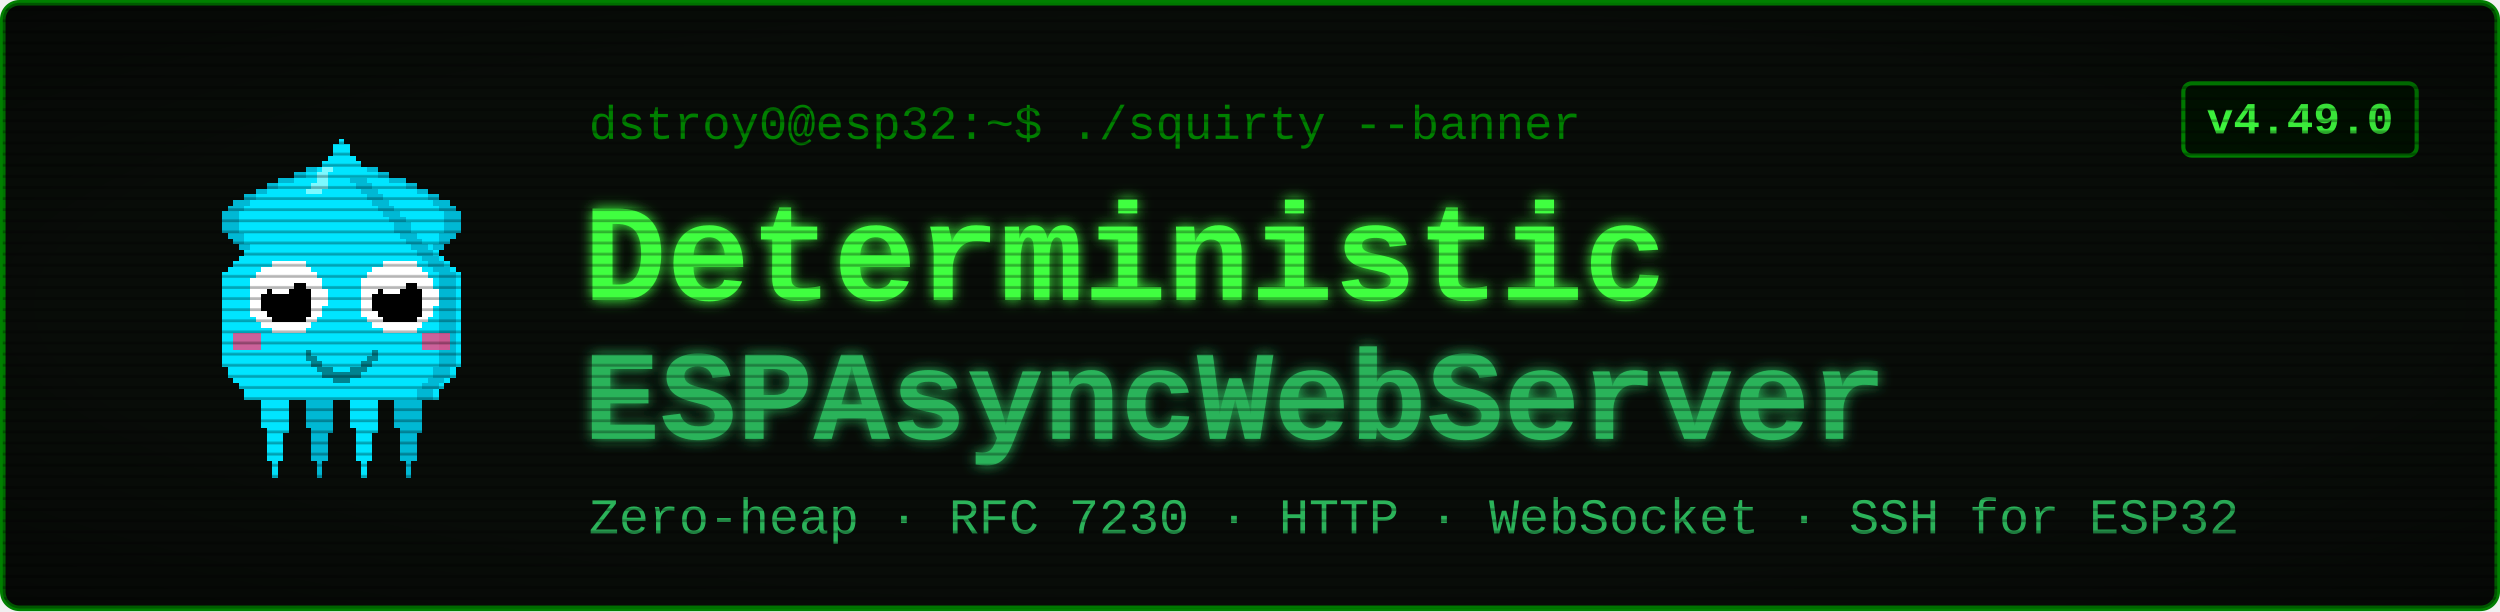
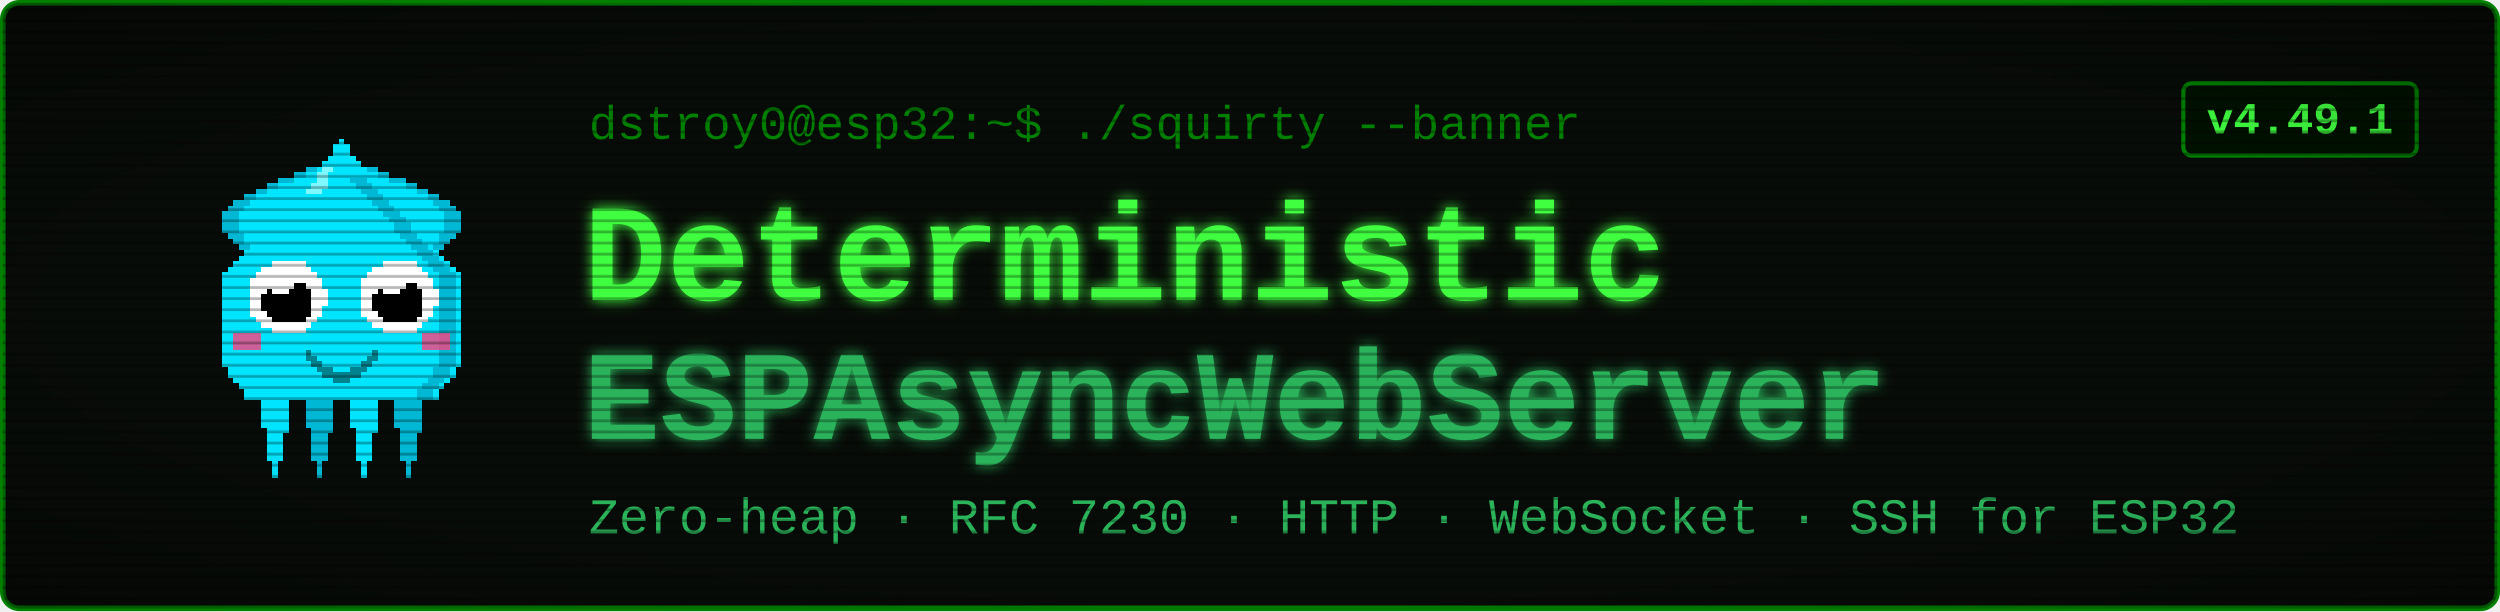
<svg xmlns="http://www.w3.org/2000/svg" viewBox="0 0 900 220" width="900" height="220" font-family="'Courier New', ui-monospace, monospace">
  <defs>
    <filter id="glow" x="-40%" y="-40%" width="180%" height="180%">
      <feGaussianBlur stdDeviation="2.4" result="b" />
      <feMerge>
        <feMergeNode in="b" />
        <feMergeNode in="SourceGraphic" />
      </feMerge>
    </filter>
    <pattern id="scan" width="4" height="4" patternUnits="userSpaceOnUse">
      <rect width="4" height="1" y="3" fill="#000000" opacity="0.28" />
    </pattern>
    <radialGradient id="vig" cx="50%" cy="50%" r="78%">
      <stop offset="58%" stop-color="#000000" stop-opacity="0" />
      <stop offset="100%" stop-color="#000000" stop-opacity="0.45" />
    </radialGradient>
  </defs>
  <rect x="1" y="1" width="898" height="218" rx="6" fill="#080c08" stroke="#008000" stroke-width="2" />
  <g transform="translate(58,46) scale(2)" shape-rendering="crispEdges">
    <rect x="29" y="6" width="1" height="1" fill="#00e5ff" />
    <rect x="26" y="7" width="3" height="1" fill="#00e5ff" />
    <rect x="24" y="8" width="4" height="1" fill="#00e5ff" />
    <rect x="21" y="9" width="7" height="1" fill="#00e5ff" />
    <rect x="19" y="10" width="8" height="1" fill="#00e5ff" />
    <rect x="17" y="11" width="9" height="1" fill="#00e5ff" />
    <rect x="15" y="12" width="10" height="1" fill="#00e5ff" />
    <rect x="13" y="13" width="11" height="1" fill="#00e5ff" />
    <rect x="12" y="14" width="11" height="1" fill="#00e5ff" />
    <rect x="11" y="15" width="11" height="1" fill="#00e5ff" />
    <rect x="11" y="16" width="10" height="1" fill="#00e5ff" />
    <rect x="11" y="17" width="9" height="1" fill="#00e5ff" />
    <rect x="11" y="18" width="9" height="1" fill="#00e5ff" />
    <rect x="12" y="19" width="7" height="1" fill="#00e5ff" />
    <rect x="13" y="20" width="5" height="1" fill="#00e5ff" />
    <rect x="14" y="21" width="3" height="1" fill="#00e5ff" />
    <rect x="15" y="22" width="1" height="1" fill="#00e5ff" />
    <rect x="29" y="6" width="3" height="1" fill="#00b8d4" />
    <rect x="26" y="7" width="3" height="1" fill="#00b8d4" />
    <rect x="24" y="8" width="2" height="1" fill="#00b8d4" />
    <rect x="21" y="9" width="3" height="1" fill="#00b8d4" />
    <rect x="19" y="10" width="2" height="1" fill="#00b8d4" />
    <rect x="17" y="11" width="2" height="1" fill="#00b8d4" />
    <rect x="15" y="12" width="2" height="1" fill="#00b8d4" />
    <rect x="13" y="13" width="3" height="1" fill="#00b8d4" />
    <rect x="12" y="14" width="3" height="1" fill="#00b8d4" />
    <rect x="11" y="15" width="3" height="1" fill="#00b8d4" />
    <rect x="11" y="16" width="3" height="1" fill="#00b8d4" />
    <rect x="11" y="17" width="3" height="1" fill="#00b8d4" />
    <rect x="11" y="18" width="3" height="1" fill="#00b8d4" />
    <rect x="12" y="19" width="3" height="1" fill="#00b8d4" />
    <rect x="13" y="20" width="2" height="1" fill="#00b8d4" />
    <rect x="14" y="21" width="2" height="1" fill="#00b8d4" />
    <rect x="15" y="22" width="2" height="1" fill="#00b8d4" />
    <rect x="35" y="6" width="1" height="1" fill="#00e5ff" />
    <rect x="36" y="7" width="3" height="1" fill="#00e5ff" />
    <rect x="37" y="8" width="4" height="1" fill="#00e5ff" />
    <rect x="37" y="9" width="7" height="1" fill="#00e5ff" />
    <rect x="38" y="10" width="8" height="1" fill="#00e5ff" />
    <rect x="39" y="11" width="9" height="1" fill="#00e5ff" />
    <rect x="40" y="12" width="10" height="1" fill="#00e5ff" />
    <rect x="41" y="13" width="11" height="1" fill="#00e5ff" />
    <rect x="42" y="14" width="11" height="1" fill="#00e5ff" />
    <rect x="43" y="15" width="11" height="1" fill="#00e5ff" />
    <rect x="44" y="16" width="10" height="1" fill="#00e5ff" />
    <rect x="45" y="17" width="9" height="1" fill="#00e5ff" />
    <rect x="45" y="18" width="9" height="1" fill="#00e5ff" />
    <rect x="46" y="19" width="7" height="1" fill="#00e5ff" />
    <rect x="47" y="20" width="5" height="1" fill="#00e5ff" />
    <rect x="48" y="21" width="3" height="1" fill="#00e5ff" />
    <rect x="49" y="22" width="1" height="1" fill="#00e5ff" />
    <rect x="33" y="6" width="3" height="1" fill="#00b8d4" />
    <rect x="36" y="7" width="3" height="1" fill="#00b8d4" />
    <rect x="39" y="8" width="2" height="1" fill="#00b8d4" />
    <rect x="41" y="9" width="3" height="1" fill="#00b8d4" />
    <rect x="44" y="10" width="2" height="1" fill="#00b8d4" />
    <rect x="46" y="11" width="2" height="1" fill="#00b8d4" />
    <rect x="48" y="12" width="2" height="1" fill="#00b8d4" />
    <rect x="49" y="13" width="3" height="1" fill="#00b8d4" />
    <rect x="50" y="14" width="3" height="1" fill="#00b8d4" />
    <rect x="51" y="15" width="3" height="1" fill="#00b8d4" />
    <rect x="51" y="16" width="3" height="1" fill="#00b8d4" />
    <rect x="51" y="17" width="3" height="1" fill="#00b8d4" />
    <rect x="51" y="18" width="3" height="1" fill="#00b8d4" />
    <rect x="50" y="19" width="3" height="1" fill="#00b8d4" />
    <rect x="50" y="20" width="2" height="1" fill="#00b8d4" />
    <rect x="49" y="21" width="2" height="1" fill="#00b8d4" />
    <rect x="48" y="22" width="2" height="1" fill="#00b8d4" />
    <rect x="17" y="46" width="7" height="1" fill="#00e5ff" />
    <rect x="17" y="47" width="7" height="1" fill="#00e5ff" />
    <rect x="17" y="48" width="7" height="1" fill="#00e5ff" />
    <rect x="18" y="49" width="5" height="1" fill="#00e5ff" />
    <rect x="18" y="50" width="5" height="1" fill="#00e5ff" />
    <rect x="18" y="51" width="5" height="1" fill="#00e5ff" />
    <rect x="18" y="52" width="5" height="1" fill="#00e5ff" />
    <rect x="18" y="53" width="5" height="1" fill="#00e5ff" />
    <rect x="19" y="54" width="4" height="1" fill="#00e5ff" />
    <rect x="19" y="55" width="3" height="1" fill="#00e5ff" />
    <rect x="19" y="56" width="3" height="1" fill="#00e5ff" />
    <rect x="19" y="57" width="3" height="1" fill="#00e5ff" />
    <rect x="19" y="58" width="3" height="1" fill="#00e5ff" />
    <rect x="19" y="59" width="3" height="1" fill="#00e5ff" />
    <rect x="20" y="60" width="1" height="1" fill="#00e5ff" />
    <rect x="20" y="61" width="1" height="1" fill="#00e5ff" />
    <rect x="20" y="62" width="1" height="1" fill="#00e5ff" />
    <rect x="25" y="46" width="7" height="1" fill="#00b8d4" />
    <rect x="25" y="47" width="7" height="1" fill="#00b8d4" />
    <rect x="25" y="48" width="7" height="1" fill="#00b8d4" />
    <rect x="26" y="49" width="5" height="1" fill="#00b8d4" />
    <rect x="26" y="50" width="5" height="1" fill="#00b8d4" />
    <rect x="26" y="51" width="5" height="1" fill="#00b8d4" />
    <rect x="26" y="52" width="5" height="1" fill="#00b8d4" />
    <rect x="26" y="53" width="5" height="1" fill="#00b8d4" />
    <rect x="27" y="54" width="4" height="1" fill="#00b8d4" />
    <rect x="27" y="55" width="3" height="1" fill="#00b8d4" />
    <rect x="27" y="56" width="3" height="1" fill="#00b8d4" />
    <rect x="27" y="57" width="3" height="1" fill="#00b8d4" />
    <rect x="27" y="58" width="3" height="1" fill="#00b8d4" />
    <rect x="27" y="59" width="3" height="1" fill="#00b8d4" />
    <rect x="28" y="60" width="1" height="1" fill="#00b8d4" />
    <rect x="28" y="61" width="1" height="1" fill="#00b8d4" />
    <rect x="28" y="62" width="1" height="1" fill="#00b8d4" />
    <rect x="33" y="46" width="7" height="1" fill="#00e5ff" />
    <rect x="33" y="47" width="7" height="1" fill="#00e5ff" />
    <rect x="33" y="48" width="7" height="1" fill="#00e5ff" />
    <rect x="34" y="49" width="5" height="1" fill="#00e5ff" />
    <rect x="34" y="50" width="5" height="1" fill="#00e5ff" />
    <rect x="34" y="51" width="5" height="1" fill="#00e5ff" />
    <rect x="34" y="52" width="5" height="1" fill="#00e5ff" />
    <rect x="34" y="53" width="5" height="1" fill="#00e5ff" />
    <rect x="35" y="54" width="4" height="1" fill="#00e5ff" />
    <rect x="35" y="55" width="3" height="1" fill="#00e5ff" />
    <rect x="35" y="56" width="3" height="1" fill="#00e5ff" />
    <rect x="35" y="57" width="3" height="1" fill="#00e5ff" />
    <rect x="35" y="58" width="3" height="1" fill="#00e5ff" />
    <rect x="35" y="59" width="3" height="1" fill="#00e5ff" />
    <rect x="36" y="60" width="1" height="1" fill="#00e5ff" />
    <rect x="36" y="61" width="1" height="1" fill="#00e5ff" />
    <rect x="36" y="62" width="1" height="1" fill="#00e5ff" />
    <rect x="41" y="46" width="7" height="1" fill="#00b8d4" />
    <rect x="41" y="47" width="7" height="1" fill="#00b8d4" />
    <rect x="41" y="48" width="7" height="1" fill="#00b8d4" />
    <rect x="42" y="49" width="5" height="1" fill="#00b8d4" />
    <rect x="42" y="50" width="5" height="1" fill="#00b8d4" />
    <rect x="42" y="51" width="5" height="1" fill="#00b8d4" />
    <rect x="42" y="52" width="5" height="1" fill="#00b8d4" />
    <rect x="42" y="53" width="5" height="1" fill="#00b8d4" />
    <rect x="43" y="54" width="4" height="1" fill="#00b8d4" />
    <rect x="43" y="55" width="3" height="1" fill="#00b8d4" />
    <rect x="43" y="56" width="3" height="1" fill="#00b8d4" />
    <rect x="43" y="57" width="3" height="1" fill="#00b8d4" />
    <rect x="43" y="58" width="3" height="1" fill="#00b8d4" />
    <rect x="43" y="59" width="3" height="1" fill="#00b8d4" />
    <rect x="44" y="60" width="1" height="1" fill="#00b8d4" />
    <rect x="44" y="61" width="1" height="1" fill="#00b8d4" />
    <rect x="44" y="62" width="1" height="1" fill="#00b8d4" />
    <rect x="32" y="2" width="1" height="1" fill="#00e5ff" />
    <rect x="31" y="3" width="3" height="1" fill="#00e5ff" />
    <rect x="31" y="4" width="3" height="1" fill="#00e5ff" />
    <rect x="30" y="5" width="5" height="1" fill="#00e5ff" />
    <rect x="29" y="6" width="7" height="1" fill="#00e5ff" />
    <rect x="28" y="7" width="9" height="1" fill="#00e5ff" />
    <rect x="27" y="8" width="11" height="1" fill="#00e5ff" />
    <rect x="27" y="9" width="11" height="1" fill="#00e5ff" />
    <rect x="26" y="10" width="13" height="1" fill="#00e5ff" />
    <rect x="25" y="11" width="15" height="1" fill="#00e5ff" />
    <rect x="24" y="12" width="17" height="1" fill="#00e5ff" />
    <rect x="23" y="13" width="19" height="1" fill="#00e5ff" />
    <rect x="22" y="14" width="21" height="1" fill="#00e5ff" />
    <rect x="21" y="15" width="23" height="1" fill="#00e5ff" />
    <rect x="20" y="16" width="25" height="1" fill="#00e5ff" />
    <rect x="19" y="17" width="27" height="1" fill="#00e5ff" />
    <rect x="19" y="18" width="27" height="1" fill="#00e5ff" />
    <rect x="18" y="19" width="29" height="1" fill="#00e5ff" />
    <rect x="17" y="20" width="31" height="1" fill="#00e5ff" />
    <rect x="16" y="21" width="33" height="1" fill="#00e5ff" />
    <rect x="15" y="22" width="35" height="1" fill="#00e5ff" />
    <rect x="14" y="23" width="37" height="1" fill="#00e5ff" />
    <rect x="13" y="24" width="39" height="1" fill="#00e5ff" />
    <rect x="12" y="25" width="41" height="1" fill="#00e5ff" />
    <rect x="11" y="26" width="43" height="1" fill="#00e5ff" />
    <rect x="11" y="27" width="43" height="1" fill="#00e5ff" />
    <rect x="11" y="28" width="43" height="1" fill="#00e5ff" />
    <rect x="11" y="29" width="43" height="1" fill="#00e5ff" />
    <rect x="11" y="30" width="43" height="1" fill="#00e5ff" />
    <rect x="11" y="31" width="43" height="1" fill="#00e5ff" />
    <rect x="11" y="32" width="43" height="1" fill="#00e5ff" />
    <rect x="11" y="33" width="43" height="1" fill="#00e5ff" />
    <rect x="11" y="34" width="43" height="1" fill="#00e5ff" />
    <rect x="11" y="35" width="43" height="1" fill="#00e5ff" />
    <rect x="11" y="36" width="43" height="1" fill="#00e5ff" />
    <rect x="11" y="37" width="43" height="1" fill="#00e5ff" />
    <rect x="11" y="38" width="43" height="1" fill="#00e5ff" />
    <rect x="11" y="39" width="43" height="1" fill="#00e5ff" />
    <rect x="11" y="40" width="43" height="1" fill="#00e5ff" />
    <rect x="11" y="41" width="43" height="1" fill="#00e5ff" />
    <rect x="11" y="42" width="43" height="1" fill="#00e5ff" />
    <rect x="12" y="43" width="41" height="1" fill="#00e5ff" />
    <rect x="12" y="44" width="41" height="1" fill="#00e5ff" />
    <rect x="13" y="45" width="39" height="1" fill="#00e5ff" />
    <rect x="14" y="46" width="37" height="1" fill="#00e5ff" />
    <rect x="15" y="47" width="35" height="1" fill="#00e5ff" />
    <rect x="15" y="48" width="35" height="1" fill="#00e5ff" />
    <rect x="34" y="9" width="3" height="1" fill="#00b8d4" />
    <rect x="35" y="10" width="3" height="1" fill="#00b8d4" />
    <rect x="36" y="11" width="3" height="1" fill="#00b8d4" />
    <rect x="37" y="12" width="3" height="1" fill="#00b8d4" />
    <rect x="38" y="13" width="3" height="1" fill="#00b8d4" />
    <rect x="39" y="14" width="3" height="1" fill="#00b8d4" />
    <rect x="40" y="15" width="3" height="1" fill="#00b8d4" />
    <rect x="41" y="16" width="3" height="1" fill="#00b8d4" />
    <rect x="42" y="17" width="3" height="1" fill="#00b8d4" />
    <rect x="42" y="18" width="3" height="1" fill="#00b8d4" />
    <rect x="43" y="19" width="3" height="1" fill="#00b8d4" />
    <rect x="44" y="20" width="3" height="1" fill="#00b8d4" />
    <rect x="45" y="21" width="3" height="1" fill="#00b8d4" />
    <rect x="46" y="22" width="3" height="1" fill="#00b8d4" />
    <rect x="47" y="23" width="3" height="1" fill="#00b8d4" />
    <rect x="48" y="24" width="3" height="1" fill="#00b8d4" />
    <rect x="49" y="25" width="3" height="1" fill="#00b8d4" />
    <rect x="50" y="26" width="3" height="1" fill="#00b8d4" />
    <rect x="50" y="27" width="3" height="1" fill="#00b8d4" />
    <rect x="50" y="28" width="3" height="1" fill="#00b8d4" />
    <rect x="50" y="29" width="3" height="1" fill="#00b8d4" />
    <rect x="50" y="30" width="3" height="1" fill="#00b8d4" />
    <rect x="50" y="31" width="3" height="1" fill="#00b8d4" />
    <rect x="50" y="32" width="3" height="1" fill="#00b8d4" />
    <rect x="50" y="33" width="3" height="1" fill="#00b8d4" />
    <rect x="50" y="34" width="3" height="1" fill="#00b8d4" />
    <rect x="50" y="35" width="3" height="1" fill="#00b8d4" />
    <rect x="50" y="36" width="3" height="1" fill="#00b8d4" />
    <rect x="50" y="37" width="3" height="1" fill="#00b8d4" />
    <rect x="50" y="38" width="3" height="1" fill="#00b8d4" />
    <rect x="50" y="39" width="3" height="1" fill="#00b8d4" />
    <rect x="50" y="40" width="3" height="1" fill="#00b8d4" />
    <rect x="50" y="41" width="3" height="1" fill="#00b8d4" />
    <rect x="50" y="42" width="3" height="1" fill="#00b8d4" />
    <rect x="49" y="43" width="3" height="1" fill="#00b8d4" />
    <rect x="49" y="44" width="3" height="1" fill="#00b8d4" />
    <rect x="48" y="45" width="3" height="1" fill="#00b8d4" />
    <rect x="47" y="46" width="3" height="1" fill="#00b8d4" />
    <rect x="46" y="47" width="3" height="1" fill="#00b8d4" />
    <rect x="46" y="48" width="3" height="1" fill="#00b8d4" />
    <rect x="29" y="7" width="2" height="1" fill="#7df9ff" />
    <rect x="28" y="8" width="2" height="1" fill="#7df9ff" />
    <rect x="28" y="9" width="2" height="1" fill="#7df9ff" />
    <rect x="27" y="10" width="3" height="1" fill="#7df9ff" />
    <rect x="26" y="11" width="3" height="1" fill="#7df9ff" />
    <rect x="13" y="37" width="5" height="3" fill="#ff4081" opacity="0.8" />
    <rect x="47" y="37" width="5" height="3" fill="#ff4081" opacity="0.8" />
    <rect x="20" y="24" width="6" height="1" fill="#ffffff" />
    <rect x="18" y="25" width="9" height="1" fill="#ffffff" />
    <rect x="17" y="26" width="11" height="1" fill="#ffffff" />
    <rect x="16" y="27" width="13" height="1" fill="#ffffff" />
    <rect x="16" y="28" width="13" height="1" fill="#ffffff" />
    <rect x="16" y="29" width="14" height="1" fill="#ffffff" />
    <rect x="16" y="30" width="14" height="1" fill="#ffffff" />
    <rect x="16" y="31" width="14" height="1" fill="#ffffff" />
    <rect x="16" y="32" width="13" height="1" fill="#ffffff" />
    <rect x="16" y="33" width="13" height="1" fill="#ffffff" />
    <rect x="17" y="34" width="11" height="1" fill="#ffffff" />
    <rect x="18" y="35" width="9" height="1" fill="#ffffff" />
    <rect x="20" y="36" width="6" height="1" fill="#ffffff" />
    <rect x="20" y="28" width="6" height="1" fill="#000000" />
    <rect x="19" y="29" width="8" height="1" fill="#000000" />
    <rect x="18" y="30" width="9" height="1" fill="#000000" />
    <rect x="18" y="31" width="9" height="1" fill="#000000" />
    <rect x="18" y="32" width="9" height="1" fill="#000000" />
    <rect x="19" y="33" width="8" height="1" fill="#000000" />
    <rect x="20" y="34" width="6" height="1" fill="#000000" />
    <rect x="20" y="27" width="3" height="1" fill="#ffffff" />
    <rect x="20" y="28" width="4" height="1" fill="#ffffff" />
    <rect x="20" y="29" width="3" height="1" fill="#ffffff" />
    <rect x="40" y="24" width="6" height="1" fill="#ffffff" />
    <rect x="38" y="25" width="9" height="1" fill="#ffffff" />
    <rect x="37" y="26" width="11" height="1" fill="#ffffff" />
    <rect x="36" y="27" width="13" height="1" fill="#ffffff" />
    <rect x="36" y="28" width="13" height="1" fill="#ffffff" />
    <rect x="36" y="29" width="14" height="1" fill="#ffffff" />
    <rect x="36" y="30" width="14" height="1" fill="#ffffff" />
    <rect x="36" y="31" width="14" height="1" fill="#ffffff" />
    <rect x="36" y="32" width="13" height="1" fill="#ffffff" />
    <rect x="36" y="33" width="13" height="1" fill="#ffffff" />
    <rect x="37" y="34" width="11" height="1" fill="#ffffff" />
    <rect x="38" y="35" width="9" height="1" fill="#ffffff" />
    <rect x="40" y="36" width="6" height="1" fill="#ffffff" />
    <rect x="40" y="28" width="6" height="1" fill="#000000" />
    <rect x="39" y="29" width="8" height="1" fill="#000000" />
    <rect x="38" y="30" width="9" height="1" fill="#000000" />
    <rect x="38" y="31" width="9" height="1" fill="#000000" />
    <rect x="38" y="32" width="9" height="1" fill="#000000" />
    <rect x="39" y="33" width="8" height="1" fill="#000000" />
    <rect x="40" y="34" width="6" height="1" fill="#000000" />
    <rect x="40" y="27" width="3" height="1" fill="#ffffff" />
    <rect x="40" y="28" width="4" height="1" fill="#ffffff" />
    <rect x="40" y="29" width="3" height="1" fill="#ffffff" />
    <rect x="26" y="40" width="1" height="2" fill="#00838f" />
    <rect x="27" y="41" width="1" height="2" fill="#00838f" />
    <rect x="28" y="42" width="1" height="2" fill="#00838f" />
    <rect x="29" y="43" width="1" height="2" fill="#00838f" />
    <rect x="30" y="43" width="1" height="2" fill="#00838f" />
    <rect x="31" y="44" width="1" height="2" fill="#00838f" />
    <rect x="32" y="44" width="1" height="2" fill="#00838f" />
    <rect x="33" y="44" width="1" height="2" fill="#00838f" />
    <rect x="34" y="43" width="1" height="2" fill="#00838f" />
    <rect x="35" y="43" width="1" height="2" fill="#00838f" />
    <rect x="36" y="42" width="1" height="2" fill="#00838f" />
    <rect x="37" y="41" width="1" height="2" fill="#00838f" />
    <rect x="38" y="40" width="1" height="2" fill="#00838f" />
  </g>
  <text x="212" y="50" font-size="17" fill="#008000">dstroy0@esp32:~$ ./squirty --banner</text>
  <text x="210" y="108" font-size="50" font-weight="700" fill="#40ff40" filter="url(#glow)">Deterministic</text>
  <text x="210" y="158" font-size="46" font-weight="700" fill="#2bb35a" filter="url(#glow)">ESPAsyncWebServer</text>
  <text x="212" y="192" font-size="18" fill="#2bb35a">Zero-heap · RFC 7230 · HTTP · WebSocket · SSH for ESP32</text>
  <rect x="786" y="30" width="84" height="26" rx="3" fill="#001100" stroke="#008000" stroke-width="1.5" />
-   <text x="828" y="48" font-size="16" font-weight="700" fill="#40ff40" text-anchor="middle">v4.49.0</text>
+   <text x="828" y="48" font-size="16" font-weight="700" fill="#40ff40" text-anchor="middle">v4.49.1</text>
  <rect x="1" y="1" width="898" height="218" rx="6" fill="url(#scan)" />
  <rect x="1" y="1" width="898" height="218" rx="6" fill="url(#vig)" />
</svg>
